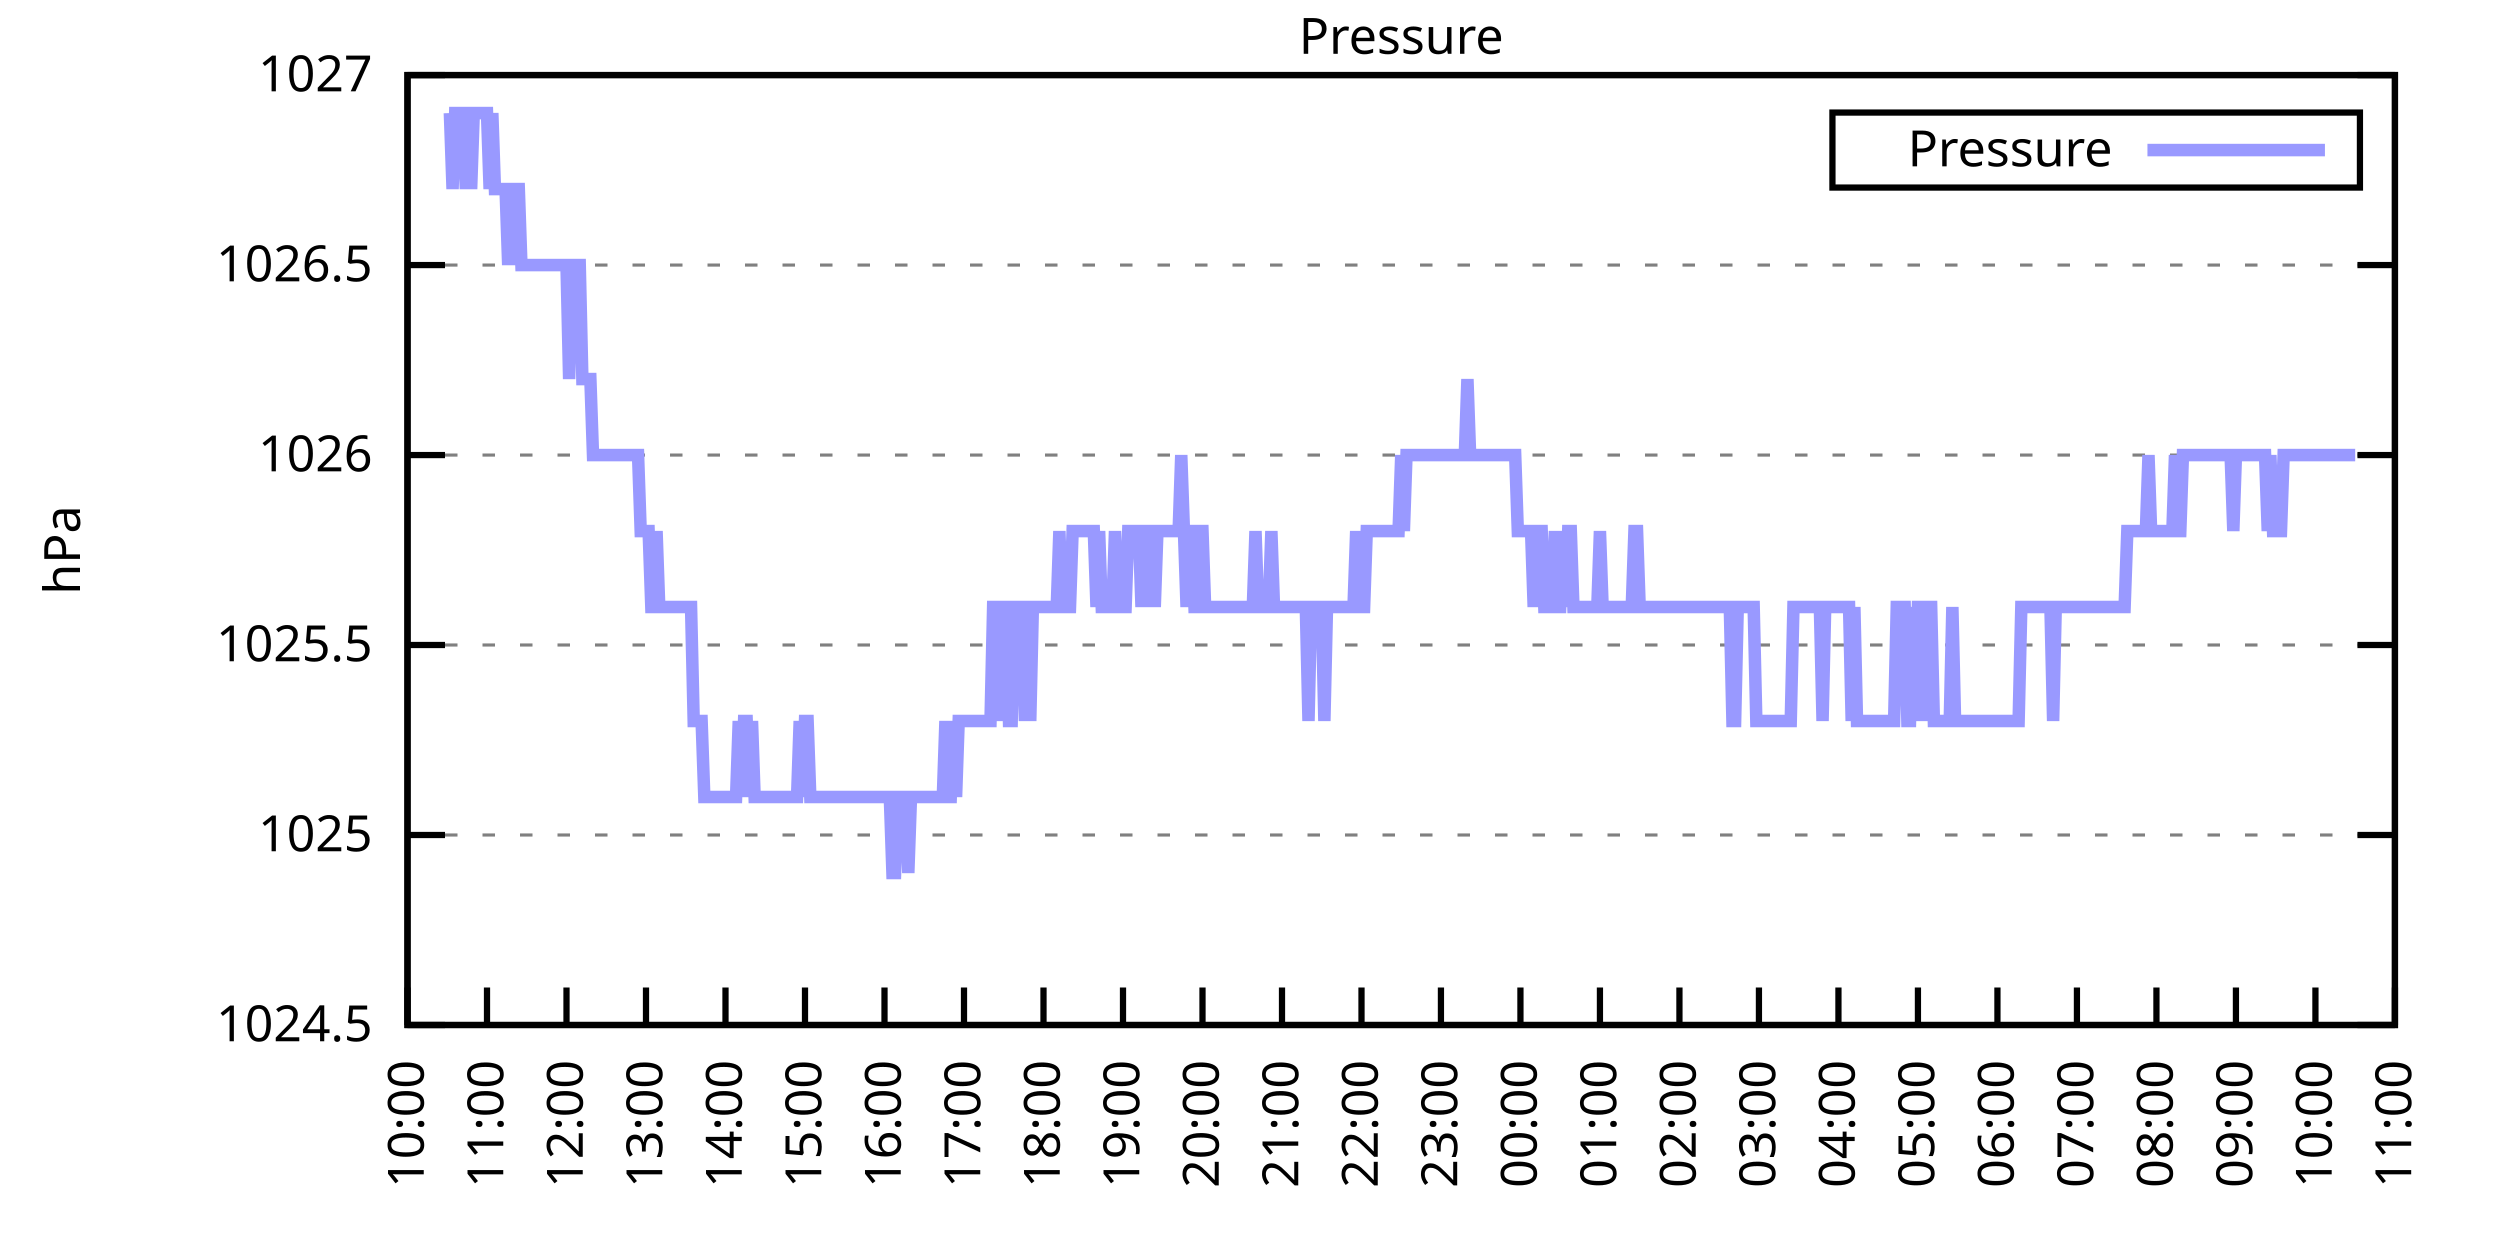
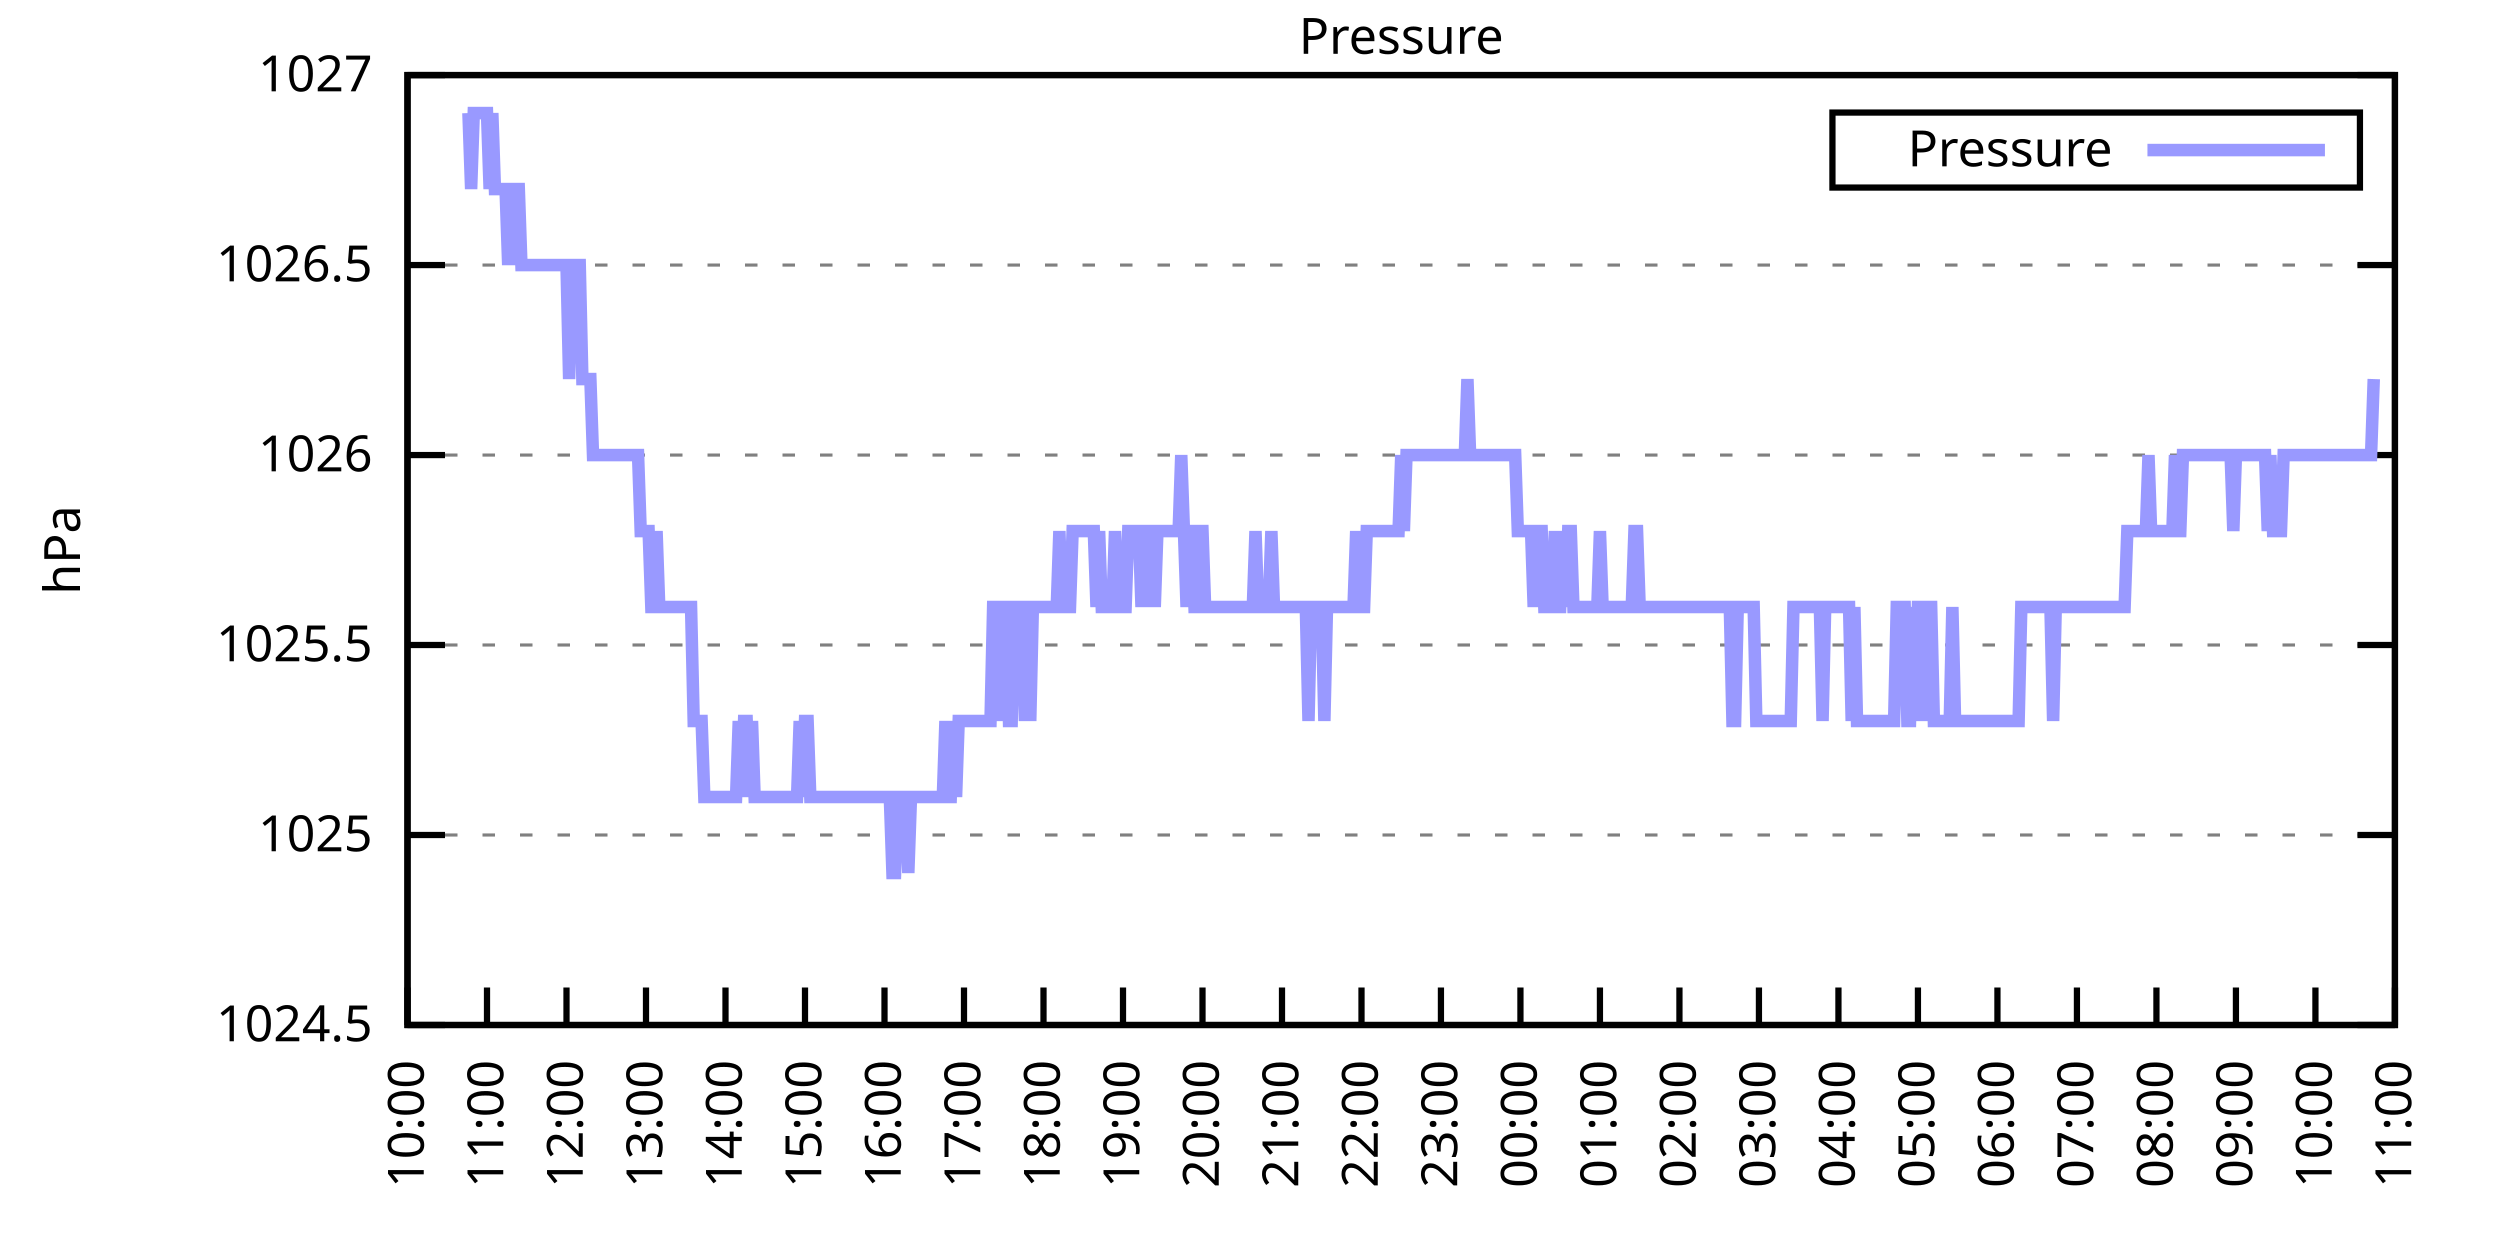
<svg xmlns="http://www.w3.org/2000/svg" xmlns:xlink="http://www.w3.org/1999/xlink" width="400" height="200" viewBox="0 0 400 200">
  <g id="gnuplot_canvas">
    <rect x="0" y="0" width="400" height="200" fill="none" />
    <defs>
      <circle id="gpDot" r="0.5" stroke-width="0.5" stroke="currentColor" />
      <path id="gpPt0" stroke-width="0.333" stroke="currentColor" d="M-1,0 h2 M0,-1 v2" />
      <path id="gpPt1" stroke-width="0.333" stroke="currentColor" d="M-1,-1 L1,1 M1,-1 L-1,1" />
      <path id="gpPt2" stroke-width="0.333" stroke="currentColor" d="M-1,0 L1,0 M0,-1 L0,1 M-1,-1 L1,1 M-1,1 L1,-1" />
      <rect id="gpPt3" stroke-width="0.333" stroke="currentColor" x="-1" y="-1" width="2" height="2" />
      <rect id="gpPt4" stroke-width="0.333" stroke="currentColor" fill="currentColor" x="-1" y="-1" width="2" height="2" />
      <circle id="gpPt5" stroke-width="0.333" stroke="currentColor" cx="0" cy="0" r="1" />
      <use xlink:href="#gpPt5" id="gpPt6" fill="currentColor" stroke="none" />
      <path id="gpPt7" stroke-width="0.333" stroke="currentColor" d="M0,-1.33 L-1.33,0.67 L1.33,0.67 z" />
      <use xlink:href="#gpPt7" id="gpPt8" fill="currentColor" stroke="none" />
      <use xlink:href="#gpPt7" id="gpPt9" stroke="currentColor" transform="rotate(180)" />
      <use xlink:href="#gpPt9" id="gpPt10" fill="currentColor" stroke="none" />
      <use xlink:href="#gpPt3" id="gpPt11" stroke="currentColor" transform="rotate(45)" />
      <use xlink:href="#gpPt11" id="gpPt12" fill="currentColor" stroke="none" />
      <path id="gpPt13" stroke-width="0.333" stroke="currentColor" d="M0,1.330 L1.265,0.411 L0.782,-1.067 L-0.782,-1.076 L-1.265,0.411 z" />
      <use xlink:href="#gpPt13" id="gpPt14" fill="currentColor" stroke="none" />
      <filter id="textbox" filterUnits="objectBoundingBox" x="0" y="0" height="1" width="1">
        <feFlood flood-color="white" flood-opacity="1" result="bgnd" />
        <feComposite in="SourceGraphic" in2="bgnd" operator="atop" />
      </filter>
      <filter id="greybox" filterUnits="objectBoundingBox" x="0" y="0" height="1" width="1">
        <feFlood flood-color="lightgrey" flood-opacity="1" result="grey" />
        <feComposite in="SourceGraphic" in2="grey" operator="atop" />
      </filter>
    </defs>
    <g fill="none" color="white" stroke="currentColor" stroke-width="1.00" stroke-linecap="butt" stroke-linejoin="miter">
</g>
    <g fill="none" color="black" stroke="currentColor" stroke-width="1.00" stroke-linecap="butt" stroke-linejoin="miter">
      <g stroke="none" shape-rendering="crispEdges">
        <polygon fill="rgb(255, 255, 255)" points="65.20,164.00 383.18,164.00 383.18,12.02 65.20,12.02 " />
      </g>
    </g>
    <g fill="none" color="black" stroke="currentColor" stroke-width="1.00" stroke-linecap="butt" stroke-linejoin="miter">
</g>
    <g fill="none" color="black" stroke="black" stroke-width="0.50" stroke-linecap="butt" stroke-linejoin="miter">
</g>
    <g fill="none" color="gray" stroke="currentColor" stroke-width="0.50" stroke-linecap="butt" stroke-linejoin="miter">
      <path stroke="gray" stroke-dasharray="2,4" class="gridline" d="M65.20,164.00 L383.19,164.00  " />
    </g>
    <g fill="none" color="gray" stroke="gray" stroke-width="1.00" stroke-linecap="butt" stroke-linejoin="miter">
</g>
    <g fill="none" color="black" stroke="currentColor" stroke-width="1.00" stroke-linecap="butt" stroke-linejoin="miter">
      <path stroke="black" d="M65.20,164.00 L71.20,164.00 M383.19,164.00 L377.19,164.00  " />
      <g transform="translate(59.60,166.60)" stroke="none" fill="black" font-family="Sans" font-size="8.00" text-anchor="end">
        <text>
          <tspan font-family="Sans"> 1024.5</tspan>
        </text>
      </g>
    </g>
    <g fill="none" color="black" stroke="currentColor" stroke-width="1.00" stroke-linecap="butt" stroke-linejoin="miter">
</g>
    <g fill="none" color="black" stroke="black" stroke-width="0.50" stroke-linecap="butt" stroke-linejoin="miter">
</g>
    <g fill="none" color="gray" stroke="currentColor" stroke-width="0.50" stroke-linecap="butt" stroke-linejoin="miter">
      <path stroke="gray" stroke-dasharray="2,4" class="gridline" d="M65.20,133.60 L383.19,133.60  " />
    </g>
    <g fill="none" color="gray" stroke="gray" stroke-width="1.00" stroke-linecap="butt" stroke-linejoin="miter">
</g>
    <g fill="none" color="black" stroke="currentColor" stroke-width="1.00" stroke-linecap="butt" stroke-linejoin="miter">
      <path stroke="black" d="M65.20,133.60 L71.20,133.60 M383.19,133.60 L377.19,133.60  " />
      <g transform="translate(59.60,136.20)" stroke="none" fill="black" font-family="Sans" font-size="8.00" text-anchor="end">
        <text>
          <tspan font-family="Sans"> 1025</tspan>
        </text>
      </g>
    </g>
    <g fill="none" color="black" stroke="currentColor" stroke-width="1.00" stroke-linecap="butt" stroke-linejoin="miter">
</g>
    <g fill="none" color="black" stroke="black" stroke-width="0.50" stroke-linecap="butt" stroke-linejoin="miter">
</g>
    <g fill="none" color="gray" stroke="currentColor" stroke-width="0.50" stroke-linecap="butt" stroke-linejoin="miter">
      <path stroke="gray" stroke-dasharray="2,4" class="gridline" d="M65.20,103.20 L383.19,103.20  " />
    </g>
    <g fill="none" color="gray" stroke="gray" stroke-width="1.00" stroke-linecap="butt" stroke-linejoin="miter">
</g>
    <g fill="none" color="black" stroke="currentColor" stroke-width="1.00" stroke-linecap="butt" stroke-linejoin="miter">
      <path stroke="black" d="M65.20,103.20 L71.20,103.20 M383.19,103.20 L377.19,103.20  " />
      <g transform="translate(59.60,105.80)" stroke="none" fill="black" font-family="Sans" font-size="8.00" text-anchor="end">
        <text>
          <tspan font-family="Sans"> 1025.5</tspan>
        </text>
      </g>
    </g>
    <g fill="none" color="black" stroke="currentColor" stroke-width="1.00" stroke-linecap="butt" stroke-linejoin="miter">
</g>
    <g fill="none" color="black" stroke="black" stroke-width="0.50" stroke-linecap="butt" stroke-linejoin="miter">
</g>
    <g fill="none" color="gray" stroke="currentColor" stroke-width="0.50" stroke-linecap="butt" stroke-linejoin="miter">
      <path stroke="gray" stroke-dasharray="2,4" class="gridline" d="M65.20,72.81 L383.19,72.81  " />
    </g>
    <g fill="none" color="gray" stroke="gray" stroke-width="1.00" stroke-linecap="butt" stroke-linejoin="miter">
</g>
    <g fill="none" color="black" stroke="currentColor" stroke-width="1.00" stroke-linecap="butt" stroke-linejoin="miter">
      <path stroke="black" d="M65.20,72.81 L71.20,72.81 M383.19,72.81 L377.19,72.81  " />
      <g transform="translate(59.60,75.41)" stroke="none" fill="black" font-family="Sans" font-size="8.00" text-anchor="end">
        <text>
          <tspan font-family="Sans"> 1026</tspan>
        </text>
      </g>
    </g>
    <g fill="none" color="black" stroke="currentColor" stroke-width="1.00" stroke-linecap="butt" stroke-linejoin="miter">
</g>
    <g fill="none" color="black" stroke="black" stroke-width="0.50" stroke-linecap="butt" stroke-linejoin="miter">
</g>
    <g fill="none" color="gray" stroke="currentColor" stroke-width="0.50" stroke-linecap="butt" stroke-linejoin="miter">
      <path stroke="gray" stroke-dasharray="2,4" class="gridline" d="M65.20,42.41 L383.19,42.41  " />
    </g>
    <g fill="none" color="gray" stroke="gray" stroke-width="1.00" stroke-linecap="butt" stroke-linejoin="miter">
</g>
    <g fill="none" color="black" stroke="currentColor" stroke-width="1.00" stroke-linecap="butt" stroke-linejoin="miter">
      <path stroke="black" d="M65.20,42.41 L71.20,42.41 M383.19,42.41 L377.19,42.41  " />
      <g transform="translate(59.60,45.01)" stroke="none" fill="black" font-family="Sans" font-size="8.00" text-anchor="end">
        <text>
          <tspan font-family="Sans"> 1026.5</tspan>
        </text>
      </g>
    </g>
    <g fill="none" color="black" stroke="currentColor" stroke-width="1.00" stroke-linecap="butt" stroke-linejoin="miter">
</g>
    <g fill="none" color="black" stroke="black" stroke-width="0.50" stroke-linecap="butt" stroke-linejoin="miter">
</g>
    <g fill="none" color="gray" stroke="currentColor" stroke-width="0.50" stroke-linecap="butt" stroke-linejoin="miter">
      <path stroke="gray" stroke-dasharray="2,4" class="gridline" d="M65.20,12.01 L383.19,12.01  " />
    </g>
    <g fill="none" color="gray" stroke="gray" stroke-width="1.00" stroke-linecap="butt" stroke-linejoin="miter">
</g>
    <g fill="none" color="black" stroke="currentColor" stroke-width="1.00" stroke-linecap="butt" stroke-linejoin="miter">
      <path stroke="black" d="M65.20,12.01 L71.20,12.01 M383.19,12.01 L377.19,12.01  " />
      <g transform="translate(59.60,14.61)" stroke="none" fill="black" font-family="Sans" font-size="8.00" text-anchor="end">
        <text>
          <tspan font-family="Sans"> 1027</tspan>
        </text>
      </g>
    </g>
    <g fill="none" color="black" stroke="currentColor" stroke-width="1.00" stroke-linecap="butt" stroke-linejoin="miter">
      <path stroke="black" d="M65.20,164.00 L65.20,158.00  " />
      <g transform="translate(67.80,169.60) rotate(270.00)" stroke="none" fill="black" font-family="Sans" font-size="8.00" text-anchor="end">
        <text>
          <tspan font-family="Sans">10:00</tspan>
        </text>
      </g>
    </g>
    <g fill="none" color="black" stroke="currentColor" stroke-width="1.00" stroke-linecap="butt" stroke-linejoin="miter">
      <path stroke="black" d="M77.92,164.00 L77.92,158.00  " />
      <g transform="translate(80.52,169.60) rotate(270.00)" stroke="none" fill="black" font-family="Sans" font-size="8.00" text-anchor="end">
        <text>
          <tspan font-family="Sans">11:00</tspan>
        </text>
      </g>
    </g>
    <g fill="none" color="black" stroke="currentColor" stroke-width="1.00" stroke-linecap="butt" stroke-linejoin="miter">
      <path stroke="black" d="M90.64,164.00 L90.64,158.00  " />
      <g transform="translate(93.24,169.60) rotate(270.00)" stroke="none" fill="black" font-family="Sans" font-size="8.00" text-anchor="end">
        <text>
          <tspan font-family="Sans">12:00</tspan>
        </text>
      </g>
    </g>
    <g fill="none" color="black" stroke="currentColor" stroke-width="1.00" stroke-linecap="butt" stroke-linejoin="miter">
      <path stroke="black" d="M103.36,164.00 L103.36,158.00  " />
      <g transform="translate(105.96,169.60) rotate(270.00)" stroke="none" fill="black" font-family="Sans" font-size="8.00" text-anchor="end">
        <text>
          <tspan font-family="Sans">13:00</tspan>
        </text>
      </g>
    </g>
    <g fill="none" color="black" stroke="currentColor" stroke-width="1.00" stroke-linecap="butt" stroke-linejoin="miter">
      <path stroke="black" d="M116.08,164.00 L116.08,158.00  " />
      <g transform="translate(118.68,169.60) rotate(270.00)" stroke="none" fill="black" font-family="Sans" font-size="8.00" text-anchor="end">
        <text>
          <tspan font-family="Sans">14:00</tspan>
        </text>
      </g>
    </g>
    <g fill="none" color="black" stroke="currentColor" stroke-width="1.00" stroke-linecap="butt" stroke-linejoin="miter">
      <path stroke="black" d="M128.80,164.00 L128.80,158.00  " />
      <g transform="translate(131.40,169.60) rotate(270.00)" stroke="none" fill="black" font-family="Sans" font-size="8.00" text-anchor="end">
        <text>
          <tspan font-family="Sans">15:00</tspan>
        </text>
      </g>
    </g>
    <g fill="none" color="black" stroke="currentColor" stroke-width="1.00" stroke-linecap="butt" stroke-linejoin="miter">
      <path stroke="black" d="M141.52,164.00 L141.52,158.00  " />
      <g transform="translate(144.12,169.60) rotate(270.00)" stroke="none" fill="black" font-family="Sans" font-size="8.00" text-anchor="end">
        <text>
          <tspan font-family="Sans">16:00</tspan>
        </text>
      </g>
    </g>
    <g fill="none" color="black" stroke="currentColor" stroke-width="1.00" stroke-linecap="butt" stroke-linejoin="miter">
      <path stroke="black" d="M154.24,164.00 L154.24,158.00  " />
      <g transform="translate(156.84,169.60) rotate(270.00)" stroke="none" fill="black" font-family="Sans" font-size="8.00" text-anchor="end">
        <text>
          <tspan font-family="Sans">17:00</tspan>
        </text>
      </g>
    </g>
    <g fill="none" color="black" stroke="currentColor" stroke-width="1.00" stroke-linecap="butt" stroke-linejoin="miter">
      <path stroke="black" d="M166.96,164.00 L166.96,158.00  " />
      <g transform="translate(169.56,169.60) rotate(270.00)" stroke="none" fill="black" font-family="Sans" font-size="8.00" text-anchor="end">
        <text>
          <tspan font-family="Sans">18:00</tspan>
        </text>
      </g>
    </g>
    <g fill="none" color="black" stroke="currentColor" stroke-width="1.00" stroke-linecap="butt" stroke-linejoin="miter">
      <path stroke="black" d="M179.68,164.00 L179.68,158.00  " />
      <g transform="translate(182.28,169.60) rotate(270.00)" stroke="none" fill="black" font-family="Sans" font-size="8.00" text-anchor="end">
        <text>
          <tspan font-family="Sans">19:00</tspan>
        </text>
      </g>
    </g>
    <g fill="none" color="black" stroke="currentColor" stroke-width="1.00" stroke-linecap="butt" stroke-linejoin="miter">
      <path stroke="black" d="M192.40,164.00 L192.40,158.00  " />
      <g transform="translate(195.00,169.60) rotate(270.00)" stroke="none" fill="black" font-family="Sans" font-size="8.00" text-anchor="end">
        <text>
          <tspan font-family="Sans">20:00</tspan>
        </text>
      </g>
    </g>
    <g fill="none" color="black" stroke="currentColor" stroke-width="1.00" stroke-linecap="butt" stroke-linejoin="miter">
      <path stroke="black" d="M205.12,164.00 L205.12,158.00  " />
      <g transform="translate(207.72,169.60) rotate(270.00)" stroke="none" fill="black" font-family="Sans" font-size="8.00" text-anchor="end">
        <text>
          <tspan font-family="Sans">21:00</tspan>
        </text>
      </g>
    </g>
    <g fill="none" color="black" stroke="currentColor" stroke-width="1.00" stroke-linecap="butt" stroke-linejoin="miter">
      <path stroke="black" d="M217.84,164.00 L217.84,158.00  " />
      <g transform="translate(220.44,169.60) rotate(270.00)" stroke="none" fill="black" font-family="Sans" font-size="8.00" text-anchor="end">
        <text>
          <tspan font-family="Sans">22:00</tspan>
        </text>
      </g>
    </g>
    <g fill="none" color="black" stroke="currentColor" stroke-width="1.00" stroke-linecap="butt" stroke-linejoin="miter">
      <path stroke="black" d="M230.55,164.00 L230.55,158.00  " />
      <g transform="translate(233.15,169.60) rotate(270.00)" stroke="none" fill="black" font-family="Sans" font-size="8.00" text-anchor="end">
        <text>
          <tspan font-family="Sans">23:00</tspan>
        </text>
      </g>
    </g>
    <g fill="none" color="black" stroke="currentColor" stroke-width="1.00" stroke-linecap="butt" stroke-linejoin="miter">
      <path stroke="black" d="M243.27,164.00 L243.27,158.00  " />
      <g transform="translate(245.87,169.60) rotate(270.00)" stroke="none" fill="black" font-family="Sans" font-size="8.00" text-anchor="end">
        <text>
          <tspan font-family="Sans">00:00</tspan>
        </text>
      </g>
    </g>
    <g fill="none" color="black" stroke="currentColor" stroke-width="1.00" stroke-linecap="butt" stroke-linejoin="miter">
      <path stroke="black" d="M255.99,164.00 L255.99,158.00  " />
      <g transform="translate(258.59,169.60) rotate(270.00)" stroke="none" fill="black" font-family="Sans" font-size="8.00" text-anchor="end">
        <text>
          <tspan font-family="Sans">01:00</tspan>
        </text>
      </g>
    </g>
    <g fill="none" color="black" stroke="currentColor" stroke-width="1.00" stroke-linecap="butt" stroke-linejoin="miter">
      <path stroke="black" d="M268.71,164.00 L268.71,158.00  " />
      <g transform="translate(271.31,169.60) rotate(270.00)" stroke="none" fill="black" font-family="Sans" font-size="8.00" text-anchor="end">
        <text>
          <tspan font-family="Sans">02:00</tspan>
        </text>
      </g>
    </g>
    <g fill="none" color="black" stroke="currentColor" stroke-width="1.00" stroke-linecap="butt" stroke-linejoin="miter">
      <path stroke="black" d="M281.43,164.00 L281.43,158.00  " />
      <g transform="translate(284.03,169.60) rotate(270.00)" stroke="none" fill="black" font-family="Sans" font-size="8.00" text-anchor="end">
        <text>
          <tspan font-family="Sans">03:00</tspan>
        </text>
      </g>
    </g>
    <g fill="none" color="black" stroke="currentColor" stroke-width="1.00" stroke-linecap="butt" stroke-linejoin="miter">
      <path stroke="black" d="M294.15,164.00 L294.15,158.00  " />
      <g transform="translate(296.75,169.60) rotate(270.00)" stroke="none" fill="black" font-family="Sans" font-size="8.00" text-anchor="end">
        <text>
          <tspan font-family="Sans">04:00</tspan>
        </text>
      </g>
    </g>
    <g fill="none" color="black" stroke="currentColor" stroke-width="1.00" stroke-linecap="butt" stroke-linejoin="miter">
      <path stroke="black" d="M306.87,164.00 L306.87,158.00  " />
      <g transform="translate(309.47,169.60) rotate(270.00)" stroke="none" fill="black" font-family="Sans" font-size="8.00" text-anchor="end">
        <text>
          <tspan font-family="Sans">05:00</tspan>
        </text>
      </g>
    </g>
    <g fill="none" color="black" stroke="currentColor" stroke-width="1.00" stroke-linecap="butt" stroke-linejoin="miter">
      <path stroke="black" d="M319.59,164.00 L319.59,158.00  " />
      <g transform="translate(322.19,169.60) rotate(270.00)" stroke="none" fill="black" font-family="Sans" font-size="8.00" text-anchor="end">
        <text>
          <tspan font-family="Sans">06:00</tspan>
        </text>
      </g>
    </g>
    <g fill="none" color="black" stroke="currentColor" stroke-width="1.00" stroke-linecap="butt" stroke-linejoin="miter">
      <path stroke="black" d="M332.31,164.00 L332.31,158.00  " />
      <g transform="translate(334.91,169.60) rotate(270.00)" stroke="none" fill="black" font-family="Sans" font-size="8.00" text-anchor="end">
        <text>
          <tspan font-family="Sans">07:00</tspan>
        </text>
      </g>
    </g>
    <g fill="none" color="black" stroke="currentColor" stroke-width="1.00" stroke-linecap="butt" stroke-linejoin="miter">
      <path stroke="black" d="M345.03,164.00 L345.03,158.00  " />
      <g transform="translate(347.63,169.60) rotate(270.00)" stroke="none" fill="black" font-family="Sans" font-size="8.00" text-anchor="end">
        <text>
          <tspan font-family="Sans">08:00</tspan>
        </text>
      </g>
    </g>
    <g fill="none" color="black" stroke="currentColor" stroke-width="1.00" stroke-linecap="butt" stroke-linejoin="miter">
      <path stroke="black" d="M357.75,164.00 L357.75,158.00  " />
      <g transform="translate(360.35,169.60) rotate(270.00)" stroke="none" fill="black" font-family="Sans" font-size="8.00" text-anchor="end">
        <text>
          <tspan font-family="Sans">09:00</tspan>
        </text>
      </g>
    </g>
    <g fill="none" color="black" stroke="currentColor" stroke-width="1.00" stroke-linecap="butt" stroke-linejoin="miter">
      <path stroke="black" d="M370.47,164.00 L370.47,158.00  " />
      <g transform="translate(373.07,169.60) rotate(270.00)" stroke="none" fill="black" font-family="Sans" font-size="8.00" text-anchor="end">
        <text>
          <tspan font-family="Sans">10:00</tspan>
        </text>
      </g>
    </g>
    <g fill="none" color="black" stroke="currentColor" stroke-width="1.00" stroke-linecap="butt" stroke-linejoin="miter">
      <path stroke="black" d="M383.19,164.00 L383.19,158.00  " />
      <g transform="translate(385.79,169.60) rotate(270.00)" stroke="none" fill="black" font-family="Sans" font-size="8.00" text-anchor="end">
        <text>
          <tspan font-family="Sans">11:00</tspan>
        </text>
      </g>
    </g>
    <g fill="none" color="black" stroke="currentColor" stroke-width="1.00" stroke-linecap="butt" stroke-linejoin="miter">
</g>
    <g fill="none" color="black" stroke="currentColor" stroke-width="1.00" stroke-linecap="butt" stroke-linejoin="miter">
      <path stroke="black" d="M65.20,12.01 L65.20,164.00 L383.19,164.00 L383.19,12.01 L65.20,12.01 Z  " />
    </g>
    <g fill="none" color="black" stroke="currentColor" stroke-width="1.00" stroke-linecap="butt" stroke-linejoin="miter">
</g>
    <g fill="none" color="black" stroke="currentColor" stroke-width="1.00" stroke-linecap="butt" stroke-linejoin="miter">
      <path stroke="black" d="M293.19,30.01 L293.19,18.01 L377.59,18.01 L377.59,30.01 L293.19,30.01 Z  " />
    </g>
    <g id="Pressure_plot_1">
      <g fill="none" color="white" stroke="black" stroke-width="2.00" stroke-linecap="butt" stroke-linejoin="miter">
</g>
      <g fill="none" color="black" stroke="currentColor" stroke-width="2.00" stroke-linecap="butt" stroke-linejoin="miter">
        <g transform="translate(337.99,26.61)" stroke="none" fill="black" font-family="Sans" font-size="8.00" text-anchor="end">
          <text>
            <tspan font-family="Sans">Pressure</tspan>
          </text>
        </g>
      </g>
      <g fill="none" color="black" stroke="currentColor" stroke-width="2.00" stroke-linecap="butt" stroke-linejoin="miter">
-         <path stroke="rgb(153, 153, 255)" d="M343.59,24.01 L371.99,24.01 M71.98,18.09 L72.41,30.25 L72.83,18.09 L73.26,18.09 L73.68,18.09 L74.10,18.09   L74.53,30.25 L74.95,18.09 L75.38,30.25 L75.80,18.09 L76.22,18.09 L76.65,18.09 L77.07,18.09 L77.50,18.09   L77.92,18.09 L78.34,30.25 L78.77,18.09 L79.19,30.25 L79.62,30.25 L80.04,30.25 L80.46,30.25 L80.89,30.25   L81.31,42.41 L81.74,30.25 L82.16,42.41 L82.58,30.25 L83.01,30.25 L83.43,42.41 L83.86,42.41 L84.28,42.41   L84.70,42.41 L85.13,42.41 L85.55,42.41 L85.98,42.41 L86.40,42.41 L86.82,42.41 L87.25,42.41 L87.67,42.41   L88.10,42.41 L88.52,42.41 L88.94,42.41 L89.37,42.41 L89.79,42.41 L90.22,42.41 L90.64,42.41 L91.06,60.65   L91.49,42.41 L91.91,42.41 L92.34,42.41 L92.76,42.41 L93.18,60.65 L93.61,60.65 L94.03,60.65 L94.46,60.65   L94.88,72.81 L95.30,72.81 L95.73,72.81 L96.15,72.81 L96.58,72.81 L97.00,72.81 L97.42,72.81 L97.85,72.81   L98.27,72.81 L98.69,72.81 L99.12,72.81 L99.54,72.81 L99.97,72.81 L100.39,72.81 L100.81,72.81 L101.24,72.81   L101.66,72.81 L102.09,72.81 L102.51,84.97 L102.93,84.97 L103.36,84.97 L103.78,84.97 L104.21,97.12 L104.63,97.12   L105.05,84.97 L105.48,97.12 L105.90,97.12 L106.33,97.12 L106.75,97.12 L107.17,97.12 L107.60,97.12 L108.02,97.12   L108.45,97.12 L108.87,97.12 L109.29,97.12 L109.72,97.12 L110.14,97.12 L110.57,97.12 L110.99,115.36 L111.41,115.36   L111.84,115.36 L112.26,115.36 L112.69,127.52 L113.11,127.52 L113.53,127.52 L113.96,127.52 L114.38,127.52 L114.81,127.52   L115.23,127.52 L115.65,127.52 L116.08,127.52 L116.50,127.52 L116.93,127.52 L117.35,127.52 L117.77,127.52 L118.20,115.36   L118.62,127.52 L119.05,115.36 L119.47,115.36 L119.89,127.52 L120.32,115.36 L120.74,127.52 L121.17,127.52 L121.59,127.52   L122.01,127.52 L122.44,127.52 L122.86,127.52 L123.29,127.52 L123.71,127.52 L124.13,127.52 L124.56,127.52 L124.98,127.52   L125.41,127.52 L125.83,127.52 L126.25,127.52 L126.68,127.52 L127.10,127.52 L127.53,127.52 L127.95,115.36 L128.37,127.52   L128.80,115.36 L129.22,115.36 L129.65,127.52 L130.07,127.52 L130.49,127.52 L130.92,127.52 L131.34,127.52 L131.77,127.52   L132.19,127.52 L132.61,127.52 L133.04,127.52 L133.46,127.52 L133.89,127.52 L134.31,127.52 L134.73,127.52 L135.16,127.52   L135.58,127.52 L136.01,127.52 L136.43,127.52 L136.85,127.52 L137.28,127.52 L137.70,127.52 L138.13,127.52 L138.55,127.52   L138.97,127.52 L139.40,127.52 L139.82,127.52 L140.25,127.52 L140.67,127.52 L141.09,127.52 L141.52,127.52 L141.94,127.52   L142.37,127.52 L142.79,139.68 L143.21,139.68 L143.64,127.52 L144.06,127.52 L144.49,127.52 L144.91,127.52 L145.33,139.68   L145.76,127.52 L146.18,127.52 L146.61,127.52 L147.03,127.52 L147.45,127.52 L147.88,127.52 L148.30,127.52 L148.73,127.52   L149.15,127.52 L149.57,127.52 L150.00,127.52 L150.42,127.52 L150.85,127.52 L151.27,115.36 L151.69,127.52 L152.12,127.52   L152.54,115.36 L152.97,127.52 L153.39,115.36 L153.81,115.36 L154.24,115.36 L154.66,115.36 L155.09,115.36 L155.51,115.36   L155.93,115.36 L156.36,115.36 L156.78,115.36 L157.21,115.36 L157.63,115.36 L158.05,115.36 L158.48,115.36 L158.90,97.12   L159.33,97.12 L159.75,97.12 L160.17,115.36 L160.60,97.12 L161.02,97.12 L161.44,115.36 L161.87,115.36 L162.29,97.12   L162.72,97.12 L163.14,97.12 L163.56,97.12 L163.99,115.36 L164.41,97.12 L164.84,115.36 L165.26,97.12 L165.68,97.12   L166.11,97.12 L166.53,97.12 L166.96,97.12 L167.38,97.12 L167.80,97.12 L168.23,97.12 L168.65,97.12 L169.08,97.12   L169.50,84.97 L169.92,97.12 L170.35,97.12 L170.77,97.12 L171.20,97.12 L171.62,84.97 L172.04,84.97 L172.47,84.97   L172.89,84.97 L173.32,84.97 L173.74,84.97 L174.16,84.97 L174.59,84.97 L175.01,84.97 L175.44,97.12 L175.86,84.97   L176.28,97.12 L176.71,97.12 L177.13,97.12 L177.56,97.12 L177.98,97.12 L178.40,84.97 L178.83,97.12 L179.25,97.12   L179.68,97.12 L180.10,97.12 L180.52,84.97 L180.95,84.97 L181.37,84.97 L181.80,84.97 L182.22,84.97 L182.64,97.12   L183.07,84.97 L183.49,84.97 L183.92,97.12 L184.34,84.97 L184.76,97.12 L185.19,84.97 L185.61,84.97 L186.04,84.97   L186.46,84.97 L186.88,84.97 L187.31,84.97 L187.73,84.97 L188.16,84.97 L188.58,84.97 L189.00,72.81 L189.43,84.97   L189.85,97.12 L190.28,84.97 L190.70,84.97 L191.12,97.12 L191.55,97.12 L191.97,84.97 L192.40,84.97 L192.82,97.12   L193.24,97.12 L193.67,97.12 L194.09,97.12 L194.52,97.12 L194.94,97.12 L195.36,97.12 L195.79,97.12 L196.21,97.12   L196.64,97.12 L197.06,97.12 L197.48,97.12 L197.91,97.12 L198.33,97.12 L198.76,97.12 L199.18,97.12 L199.60,97.12   L200.03,97.12 L200.45,97.12 L200.88,84.97 L201.30,97.12 L201.72,97.12 L202.15,97.12 L202.57,97.12 L203.00,97.12   L203.42,84.97 L203.84,97.12 L204.27,97.12 L204.69,97.12 L205.12,97.12 L205.54,97.12 L205.96,97.12 L206.39,97.12   L206.81,97.12 L207.24,97.12 L207.66,97.12 L208.08,97.12 L208.51,97.12 L208.93,97.12 L209.36,115.36 L209.78,97.12   L210.20,97.12 L210.63,97.12 L211.05,97.12 L211.48,97.12 L211.90,115.36 L212.32,97.12 L212.75,97.12 L213.17,97.12   L213.60,97.12 L214.02,97.12 L214.44,97.12 L214.87,97.12 L215.29,97.12 L215.72,97.12 L216.14,97.12 L216.56,97.12   L216.99,84.97 L217.41,97.12 L217.84,97.12 L218.26,97.12 L218.68,84.97 L219.11,84.97 L219.53,84.97 L219.96,84.97   L220.38,84.97 L220.80,84.97 L221.23,84.97 L221.65,84.97 L222.08,84.97 L222.50,84.97 L222.92,84.97 L223.35,84.97   L223.77,84.97 L224.20,72.81 L224.62,84.97 L225.04,72.81 L225.47,72.81 L225.89,72.81 L226.31,72.81 L226.74,72.81   L227.16,72.81 L227.59,72.81 L228.01,72.81 L228.43,72.81 L228.86,72.81 L229.28,72.81 L229.71,72.81 L230.13,72.81   L230.55,72.81 L230.98,72.81 L231.40,72.81 L231.83,72.81 L232.25,72.81 L232.67,72.81 L233.10,72.81 L233.52,72.81   L233.95,72.81 L234.37,72.81 L234.79,60.65 L235.22,72.81 L235.64,72.81 L236.07,72.81 L236.49,72.81 L236.91,72.81   L237.34,72.81 L237.76,72.81 L238.19,72.81 L238.61,72.81 L239.03,72.81 L239.46,72.81 L239.88,72.81 L240.31,72.81   L240.73,72.81 L241.15,72.81 L241.58,72.81 L242.00,72.81 L242.43,72.81 L242.85,84.97 L243.27,84.97 L243.70,84.97   L244.12,84.97 L244.55,84.97 L244.97,84.97 L245.39,97.12 L245.82,84.97 L246.24,84.97 L246.67,84.97 L247.09,97.12   L247.51,97.12 L247.94,97.12 L248.36,97.12 L248.79,84.97 L249.21,97.12 L249.63,97.12 L250.06,84.97 L250.48,97.12   L250.91,84.97 L251.33,84.97 L251.75,97.12 L252.18,97.12 L252.60,97.12 L253.03,97.12 L253.45,97.12 L253.87,97.12   L254.30,97.12 L254.72,97.12 L255.15,97.12 L255.57,97.12 L255.99,84.97 L256.42,97.12 L256.84,97.12 L257.27,97.12   L257.69,97.12 L258.11,97.12 L258.54,97.12 L258.96,97.12 L259.39,97.12 L259.81,97.12 L260.23,97.12 L260.66,97.12   L261.08,97.12 L261.51,84.97 L261.93,84.97 L262.35,97.12 L262.78,97.12 L263.20,97.12 L263.63,97.12 L264.05,97.12   L264.47,97.12 L264.90,97.12 L265.32,97.12 L265.75,97.12 L266.17,97.12 L266.59,97.12 L267.02,97.12 L267.44,97.12   L267.87,97.12 L268.29,97.12 L268.71,97.12 L269.14,97.12 L269.56,97.12 L269.99,97.12 L270.41,97.12 L270.83,97.12   L271.26,97.12 L271.68,97.12 L272.11,97.12 L272.53,97.12 L272.95,97.12 L273.38,97.12 L273.80,97.12 L274.23,97.12   L274.65,97.12 L275.07,97.12 L275.50,97.12 L275.92,97.12 L276.35,97.12 L276.77,97.12 L277.19,115.36 L277.62,115.36   L278.04,97.12 L278.47,97.12 L278.89,97.12 L279.31,97.12 L279.74,97.12 L280.16,97.12 L280.59,97.12 L281.01,115.36   L281.43,115.36 L281.86,115.36 L282.28,115.36 L282.71,115.36 L283.13,115.36 L283.55,115.36 L283.98,115.36 L284.40,115.36   L284.83,115.36 L285.25,115.36 L285.67,115.36 L286.10,115.36 L286.52,115.36 L286.95,97.12 L287.37,97.12 L287.79,97.12   L288.22,97.12 L288.64,97.12 L289.06,97.12 L289.49,97.12 L289.91,97.12 L290.34,97.12 L290.76,97.12 L291.18,97.12   L291.61,115.36 L292.03,97.12 L292.46,97.12 L292.88,97.12 L293.30,97.12 L293.73,97.12 L294.15,97.12 L294.58,97.12   L295.00,97.12 L295.42,97.12 L295.85,97.12 L296.27,115.36 L296.70,97.12 L297.12,115.36 L297.54,115.36 L297.97,115.36   L298.39,115.36 L298.82,115.36 L299.24,115.36 L299.66,115.36 L300.09,115.36 L300.51,115.36 L300.94,115.36 L301.36,115.36   L301.78,115.36 L302.21,115.36 L302.63,115.36 L303.06,115.36 L303.48,97.12 L303.90,97.12 L304.33,97.12 L304.75,97.12   L305.18,115.36 L305.60,115.36 L306.02,97.12 L306.45,115.36 L306.87,97.12 L307.30,97.12 L307.72,97.12 L308.14,115.36   L308.57,97.12 L308.99,97.12 L309.42,115.36 L309.84,115.36 L310.26,115.36 L310.69,115.36 L311.11,115.36 L311.54,115.36   L311.96,115.36 L312.38,97.12 L312.81,115.36 L313.23,115.36 L313.66,115.36 L314.08,115.36 L314.50,115.36 L314.93,115.36   L315.35,115.36 L315.78,115.36 L316.20,115.36 L316.62,115.36 L317.05,115.36 L317.47,115.36 L317.90,115.36 L318.32,115.36   L318.74,115.36 L319.17,115.36 L319.59,115.36 L320.02,115.36 L320.44,115.36 L320.86,115.36 L321.29,115.36 L321.71,115.36   L322.14,115.36 L322.56,115.36 L322.98,115.36 L323.41,97.12 L323.83,97.12 L324.26,97.12 L324.68,97.12 L325.10,97.12   L325.53,97.12 L325.95,97.12 L326.38,97.12 L326.80,97.12 L327.22,97.12 L327.65,97.12 L328.07,97.12 L328.50,115.36   L328.92,97.12 L329.34,97.12 L329.77,97.12 L330.19,97.12 L330.62,97.12 L331.04,97.12 L331.46,97.12 L331.89,97.12   L332.31,97.12 L332.74,97.12 L333.16,97.12 L333.58,97.12 L334.01,97.12 L334.43,97.12 L334.86,97.12 L335.28,97.12   L335.70,97.12 L336.13,97.12 L336.55,97.12 L336.98,97.12 L337.40,97.12 L337.82,97.12 L338.25,97.12 L338.67,97.12   L339.10,97.12 L339.52,97.12 L339.94,97.12 L340.37,84.97 L340.79,84.97 L341.22,84.97 L341.64,84.97 L342.06,84.97   L342.49,84.97 L342.91,84.97 L343.34,84.97 L343.76,72.81 L344.18,84.97 L344.61,84.97 L345.03,84.97 L345.46,84.97   L345.88,84.97 L346.30,84.97 L346.73,84.97 L347.15,84.97 L347.58,84.97 L348.00,72.81 L348.42,84.97 L348.85,84.97   L349.27,72.81 L349.70,72.81 L350.12,72.81 L350.54,72.81 L350.97,72.81 L351.39,72.81 L351.81,72.81 L352.24,72.81   L352.66,72.81 L353.09,72.81 L353.51,72.81 L353.93,72.81 L354.36,72.81 L354.78,72.81 L355.21,72.81 L355.63,72.81   L356.05,72.81 L356.48,72.81 L356.90,72.81 L357.33,84.97 L357.75,72.81 L358.17,72.81 L358.60,72.81 L359.02,72.81   L359.45,72.81 L359.87,72.81 L360.29,72.81 L360.72,72.81 L361.14,72.81 L361.57,72.81 L361.99,72.81 L362.41,72.81   L362.84,84.97 L363.26,72.81 L363.69,84.97 L364.11,84.97 L364.53,84.97 L364.96,84.97 L365.38,72.81 L365.81,72.81   L366.23,72.81 L366.65,72.81 L367.08,72.81 L367.50,72.81 L367.93,72.81 L368.35,72.81 L368.77,72.81 L369.20,72.81   L369.62,72.81 L370.05,72.81 L370.47,72.81 L370.89,72.81 L371.32,72.81 L371.74,72.81 L372.17,72.81 L372.59,72.81   L373.01,72.81 L373.44,72.81 L373.86,72.81 L374.29,72.81 L374.71,72.81 L375.13,72.81 L375.56,72.81 L375.98,72.81   L376.41,72.81 L376.83,72.81  " />
+         <path stroke="rgb(153, 153, 255)" d="M343.59,24.01 L371.99,24.01 M74.95,18.09 L75.38,30.25 L75.80,18.09 L76.22,18.09 L76.65,18.09 L77.07,18.09   L77.50,18.09 L77.92,18.09 L78.34,30.25 L78.77,18.09 L79.19,30.25 L79.62,30.25 L80.04,30.25 L80.46,30.25   L80.89,30.25 L81.31,42.41 L81.74,30.25 L82.16,42.41 L82.58,30.25 L83.01,30.25 L83.43,42.41 L83.86,42.41   L84.28,42.41 L84.70,42.41 L85.13,42.41 L85.55,42.41 L85.98,42.41 L86.40,42.41 L86.82,42.41 L87.25,42.41   L87.67,42.41 L88.10,42.41 L88.52,42.41 L88.94,42.41 L89.37,42.41 L89.79,42.41 L90.22,42.41 L90.64,42.41   L91.06,60.65 L91.49,42.41 L91.91,42.41 L92.34,42.41 L92.76,42.41 L93.18,60.65 L93.61,60.65 L94.03,60.65   L94.46,60.65 L94.88,72.81 L95.30,72.81 L95.73,72.81 L96.15,72.81 L96.58,72.81 L97.00,72.81 L97.42,72.81   L97.85,72.81 L98.27,72.81 L98.69,72.81 L99.12,72.81 L99.54,72.81 L99.97,72.81 L100.39,72.81 L100.81,72.81   L101.24,72.81 L101.66,72.81 L102.09,72.81 L102.51,84.97 L102.93,84.97 L103.36,84.97 L103.78,84.97 L104.21,97.12   L104.63,97.12 L105.05,84.97 L105.48,97.12 L105.90,97.12 L106.33,97.12 L106.75,97.12 L107.17,97.12 L107.60,97.12   L108.02,97.12 L108.45,97.12 L108.87,97.12 L109.29,97.12 L109.72,97.12 L110.14,97.12 L110.57,97.12 L110.99,115.36   L111.41,115.36 L111.84,115.36 L112.26,115.36 L112.69,127.52 L113.11,127.52 L113.53,127.52 L113.96,127.52 L114.38,127.52   L114.81,127.52 L115.23,127.52 L115.65,127.52 L116.08,127.52 L116.50,127.52 L116.93,127.52 L117.35,127.52 L117.77,127.52   L118.20,115.36 L118.62,127.52 L119.05,115.36 L119.47,115.36 L119.89,127.52 L120.32,115.36 L120.74,127.52 L121.17,127.52   L121.59,127.52 L122.01,127.52 L122.44,127.52 L122.86,127.52 L123.29,127.52 L123.71,127.52 L124.13,127.52 L124.56,127.52   L124.98,127.52 L125.41,127.52 L125.83,127.52 L126.25,127.52 L126.68,127.52 L127.10,127.52 L127.53,127.52 L127.95,115.36   L128.37,127.52 L128.80,115.36 L129.22,115.36 L129.65,127.52 L130.07,127.52 L130.49,127.52 L130.92,127.52 L131.34,127.52   L131.77,127.52 L132.19,127.52 L132.61,127.52 L133.04,127.52 L133.46,127.52 L133.89,127.52 L134.31,127.52 L134.73,127.52   L135.16,127.52 L135.58,127.52 L136.01,127.52 L136.43,127.52 L136.85,127.52 L137.28,127.52 L137.70,127.52 L138.13,127.52   L138.55,127.52 L138.97,127.52 L139.40,127.52 L139.82,127.52 L140.25,127.52 L140.67,127.52 L141.09,127.52 L141.52,127.52   L141.94,127.52 L142.37,127.52 L142.79,139.68 L143.21,139.68 L143.64,127.52 L144.06,127.52 L144.49,127.52 L144.91,127.52   L145.33,139.68 L145.76,127.52 L146.18,127.52 L146.61,127.52 L147.03,127.52 L147.45,127.52 L147.88,127.52 L148.30,127.52   L148.73,127.52 L149.15,127.52 L149.57,127.52 L150.00,127.52 L150.42,127.52 L150.85,127.52 L151.27,115.36 L151.69,127.52   L152.12,127.52 L152.54,115.36 L152.97,127.52 L153.39,115.36 L153.81,115.36 L154.24,115.36 L154.66,115.36 L155.09,115.36   L155.51,115.36 L155.93,115.36 L156.36,115.36 L156.78,115.36 L157.21,115.36 L157.63,115.36 L158.05,115.36 L158.48,115.36   L158.90,97.12 L159.33,97.12 L159.75,97.12 L160.17,115.36 L160.60,97.12 L161.02,97.12 L161.44,115.36 L161.87,115.36   L162.29,97.12 L162.72,97.12 L163.14,97.12 L163.56,97.12 L163.99,115.36 L164.41,97.12 L164.84,115.36 L165.26,97.12   L165.68,97.12 L166.11,97.12 L166.53,97.12 L166.96,97.12 L167.38,97.12 L167.80,97.12 L168.23,97.12 L168.65,97.12   L169.08,97.12 L169.50,84.97 L169.92,97.12 L170.35,97.12 L170.77,97.12 L171.20,97.12 L171.62,84.97 L172.04,84.97   L172.47,84.97 L172.89,84.97 L173.32,84.97 L173.74,84.97 L174.16,84.97 L174.59,84.97 L175.01,84.97 L175.44,97.12   L175.86,84.97 L176.28,97.12 L176.71,97.12 L177.13,97.12 L177.56,97.12 L177.98,97.12 L178.40,84.97 L178.83,97.12   L179.25,97.12 L179.68,97.12 L180.10,97.12 L180.52,84.97 L180.95,84.97 L181.37,84.97 L181.80,84.97 L182.22,84.97   L182.64,97.12 L183.07,84.97 L183.49,84.97 L183.92,97.12 L184.34,84.97 L184.76,97.12 L185.19,84.97 L185.61,84.97   L186.04,84.97 L186.46,84.97 L186.88,84.97 L187.31,84.97 L187.73,84.97 L188.16,84.97 L188.58,84.97 L189.00,72.81   L189.43,84.97 L189.85,97.12 L190.28,84.97 L190.70,84.97 L191.12,97.12 L191.55,97.12 L191.97,84.97 L192.40,84.97   L192.82,97.12 L193.24,97.12 L193.67,97.12 L194.09,97.12 L194.52,97.12 L194.94,97.12 L195.36,97.12 L195.79,97.12   L196.21,97.12 L196.64,97.12 L197.06,97.12 L197.48,97.12 L197.91,97.12 L198.33,97.12 L198.76,97.12 L199.18,97.12   L199.60,97.12 L200.03,97.12 L200.45,97.12 L200.88,84.97 L201.30,97.12 L201.72,97.12 L202.15,97.12 L202.57,97.12   L203.00,97.12 L203.42,84.97 L203.84,97.12 L204.27,97.12 L204.69,97.12 L205.12,97.12 L205.54,97.12 L205.96,97.12   L206.39,97.12 L206.81,97.12 L207.24,97.12 L207.66,97.12 L208.08,97.12 L208.51,97.12 L208.93,97.12 L209.36,115.36   L209.78,97.12 L210.20,97.12 L210.63,97.12 L211.05,97.12 L211.48,97.12 L211.90,115.36 L212.32,97.12 L212.75,97.12   L213.17,97.12 L213.60,97.12 L214.02,97.12 L214.44,97.12 L214.87,97.12 L215.29,97.12 L215.72,97.12 L216.14,97.12   L216.56,97.12 L216.99,84.97 L217.41,97.12 L217.84,97.12 L218.26,97.12 L218.68,84.97 L219.11,84.97 L219.53,84.97   L219.96,84.97 L220.38,84.97 L220.80,84.97 L221.23,84.97 L221.65,84.97 L222.08,84.97 L222.50,84.97 L222.92,84.97   L223.35,84.97 L223.77,84.97 L224.20,72.81 L224.62,84.97 L225.04,72.81 L225.47,72.81 L225.89,72.81 L226.31,72.81   L226.74,72.81 L227.16,72.81 L227.59,72.81 L228.01,72.81 L228.43,72.81 L228.86,72.81 L229.28,72.81 L229.71,72.81   L230.13,72.81 L230.55,72.81 L230.98,72.81 L231.40,72.81 L231.83,72.81 L232.25,72.81 L232.67,72.81 L233.10,72.81   L233.52,72.81 L233.95,72.81 L234.37,72.81 L234.79,60.65 L235.22,72.81 L235.64,72.81 L236.07,72.81 L236.49,72.81   L236.91,72.81 L237.34,72.81 L237.76,72.81 L238.19,72.81 L238.61,72.81 L239.03,72.81 L239.46,72.81 L239.88,72.81   L240.31,72.81 L240.73,72.81 L241.15,72.81 L241.58,72.81 L242.00,72.81 L242.43,72.81 L242.85,84.97 L243.27,84.97   L243.70,84.97 L244.12,84.97 L244.55,84.97 L244.97,84.97 L245.39,97.12 L245.82,84.97 L246.24,84.97 L246.67,84.97   L247.09,97.12 L247.51,97.12 L247.94,97.12 L248.36,97.12 L248.79,84.97 L249.21,97.12 L249.63,97.12 L250.06,84.97   L250.48,97.12 L250.91,84.97 L251.33,84.97 L251.75,97.12 L252.18,97.12 L252.60,97.12 L253.03,97.12 L253.45,97.12   L253.87,97.12 L254.30,97.12 L254.72,97.12 L255.15,97.12 L255.57,97.12 L255.99,84.97 L256.42,97.12 L256.84,97.12   L257.27,97.12 L257.69,97.12 L258.11,97.12 L258.54,97.12 L258.96,97.12 L259.39,97.12 L259.81,97.12 L260.23,97.12   L260.66,97.12 L261.08,97.12 L261.51,84.97 L261.93,84.97 L262.35,97.12 L262.78,97.12 L263.20,97.12 L263.63,97.12   L264.05,97.12 L264.47,97.12 L264.90,97.12 L265.32,97.12 L265.75,97.12 L266.17,97.12 L266.59,97.12 L267.02,97.12   L267.44,97.12 L267.87,97.12 L268.29,97.12 L268.71,97.12 L269.14,97.12 L269.56,97.12 L269.99,97.12 L270.41,97.12   L270.83,97.12 L271.26,97.12 L271.68,97.12 L272.11,97.12 L272.53,97.12 L272.95,97.12 L273.38,97.12 L273.80,97.12   L274.23,97.12 L274.65,97.12 L275.07,97.12 L275.50,97.12 L275.92,97.12 L276.35,97.12 L276.77,97.12 L277.19,115.36   L277.62,115.36 L278.04,97.12 L278.47,97.12 L278.89,97.12 L279.31,97.12 L279.74,97.12 L280.16,97.12 L280.59,97.12   L281.01,115.36 L281.43,115.36 L281.86,115.36 L282.28,115.36 L282.71,115.36 L283.13,115.36 L283.55,115.36 L283.98,115.36   L284.40,115.36 L284.83,115.36 L285.25,115.36 L285.67,115.36 L286.10,115.36 L286.52,115.36 L286.95,97.12 L287.37,97.12   L287.79,97.12 L288.22,97.12 L288.64,97.12 L289.06,97.12 L289.49,97.12 L289.91,97.12 L290.34,97.12 L290.76,97.12   L291.18,97.12 L291.61,115.36 L292.03,97.12 L292.46,97.12 L292.88,97.12 L293.30,97.12 L293.73,97.12 L294.15,97.12   L294.58,97.12 L295.00,97.12 L295.42,97.12 L295.85,97.12 L296.27,115.36 L296.70,97.12 L297.12,115.36 L297.54,115.36   L297.97,115.36 L298.39,115.36 L298.82,115.36 L299.24,115.36 L299.66,115.36 L300.09,115.36 L300.51,115.36 L300.94,115.36   L301.36,115.36 L301.78,115.36 L302.21,115.36 L302.63,115.36 L303.06,115.36 L303.48,97.12 L303.90,97.12 L304.33,97.12   L304.75,97.12 L305.18,115.36 L305.60,115.36 L306.02,97.12 L306.45,115.36 L306.87,97.12 L307.30,97.12 L307.72,97.12   L308.14,115.36 L308.57,97.12 L308.99,97.12 L309.42,115.36 L309.84,115.36 L310.26,115.36 L310.69,115.36 L311.11,115.36   L311.54,115.36 L311.96,115.36 L312.38,97.12 L312.81,115.36 L313.23,115.36 L313.66,115.36 L314.08,115.36 L314.50,115.36   L314.93,115.36 L315.35,115.36 L315.78,115.36 L316.20,115.36 L316.62,115.36 L317.05,115.36 L317.47,115.36 L317.90,115.36   L318.32,115.36 L318.74,115.36 L319.17,115.36 L319.59,115.36 L320.02,115.36 L320.44,115.36 L320.86,115.36 L321.29,115.36   L321.71,115.36 L322.14,115.36 L322.56,115.36 L322.98,115.36 L323.41,97.12 L323.83,97.12 L324.26,97.12 L324.68,97.12   L325.10,97.12 L325.53,97.12 L325.95,97.12 L326.38,97.12 L326.80,97.12 L327.22,97.12 L327.65,97.12 L328.07,97.12   L328.50,115.36 L328.92,97.12 L329.34,97.12 L329.77,97.12 L330.19,97.12 L330.62,97.12 L331.04,97.12 L331.46,97.12   L331.89,97.12 L332.31,97.12 L332.74,97.12 L333.16,97.12 L333.58,97.12 L334.01,97.12 L334.43,97.12 L334.86,97.12   L335.28,97.12 L335.70,97.12 L336.13,97.12 L336.55,97.12 L336.98,97.12 L337.40,97.12 L337.82,97.12 L338.25,97.12   L338.67,97.12 L339.10,97.12 L339.52,97.12 L339.94,97.12 L340.37,84.97 L340.79,84.97 L341.22,84.97 L341.64,84.97   L342.06,84.97 L342.49,84.97 L342.91,84.97 L343.34,84.97 L343.76,72.81 L344.18,84.97 L344.61,84.97 L345.03,84.97   L345.46,84.97 L345.88,84.97 L346.30,84.97 L346.73,84.97 L347.15,84.97 L347.58,84.97 L348.00,72.81 L348.42,84.97   L348.85,84.97 L349.27,72.81 L349.70,72.81 L350.12,72.81 L350.54,72.81 L350.97,72.81 L351.39,72.81 L351.81,72.81   L352.24,72.81 L352.66,72.81 L353.09,72.81 L353.51,72.81 L353.93,72.81 L354.36,72.81 L354.78,72.81 L355.21,72.81   L355.63,72.81 L356.05,72.81 L356.48,72.81 L356.90,72.81 L357.33,84.97 L357.75,72.81 L358.17,72.81 L358.60,72.81   L359.02,72.81 L359.45,72.81 L359.87,72.81 L360.29,72.81 L360.72,72.81 L361.14,72.81 L361.57,72.81 L361.99,72.81   L362.41,72.81 L362.84,84.97 L363.26,72.81 L363.69,84.97 L364.11,84.97 L364.53,84.97 L364.96,84.97 L365.38,72.81   L365.81,72.81 L366.23,72.81 L366.65,72.81 L367.08,72.81 L367.50,72.81 L367.93,72.81 L368.35,72.81 L368.77,72.81   L369.20,72.81 L369.62,72.81 L370.05,72.81 L370.47,72.81 L370.89,72.81 L371.32,72.81 L371.74,72.81 L372.17,72.81   L372.59,72.81 L373.01,72.81 L373.44,72.81 L373.86,72.81 L374.29,72.81 L374.71,72.81 L375.13,72.81 L375.56,72.81   L375.98,72.81 L376.41,72.81 L376.83,72.81 L377.25,72.81 L377.68,72.81 L378.10,72.81 L378.53,72.81 L378.95,72.81   L379.37,72.81 L379.80,60.65  " />
      </g>
    </g>
    <g fill="none" color="black" stroke="currentColor" stroke-width="2.00" stroke-linecap="butt" stroke-linejoin="miter">
</g>
    <g fill="none" color="black" stroke="black" stroke-width="1.00" stroke-linecap="butt" stroke-linejoin="miter">
</g>
    <g fill="none" color="black" stroke="currentColor" stroke-width="1.00" stroke-linecap="butt" stroke-linejoin="miter">
      <path stroke="black" d="M65.20,12.01 L65.20,164.00 L383.19,164.00 L383.19,12.01 L65.20,12.01 Z  " />
      <g transform="translate(12.80,88.01) rotate(270.00)" stroke="none" fill="black" font-family="Sans" font-size="8.00" text-anchor="middle">
        <text>
          <tspan font-family="Sans">hPa</tspan>
        </text>
      </g>
    </g>
    <g fill="none" color="black" stroke="currentColor" stroke-width="1.00" stroke-linecap="butt" stroke-linejoin="miter">
</g>
    <g fill="none" color="black" stroke="currentColor" stroke-width="1.00" stroke-linecap="butt" stroke-linejoin="miter">
      <g transform="translate(224.19,8.61)" stroke="none" fill="black" font-family="Sans" font-size="8.00" text-anchor="middle">
        <text>
          <tspan font-family="Sans">Pressure</tspan>
        </text>
      </g>
    </g>
    <g fill="none" color="black" stroke="currentColor" stroke-width="1.00" stroke-linecap="butt" stroke-linejoin="miter">
</g>
  </g>
</svg>
